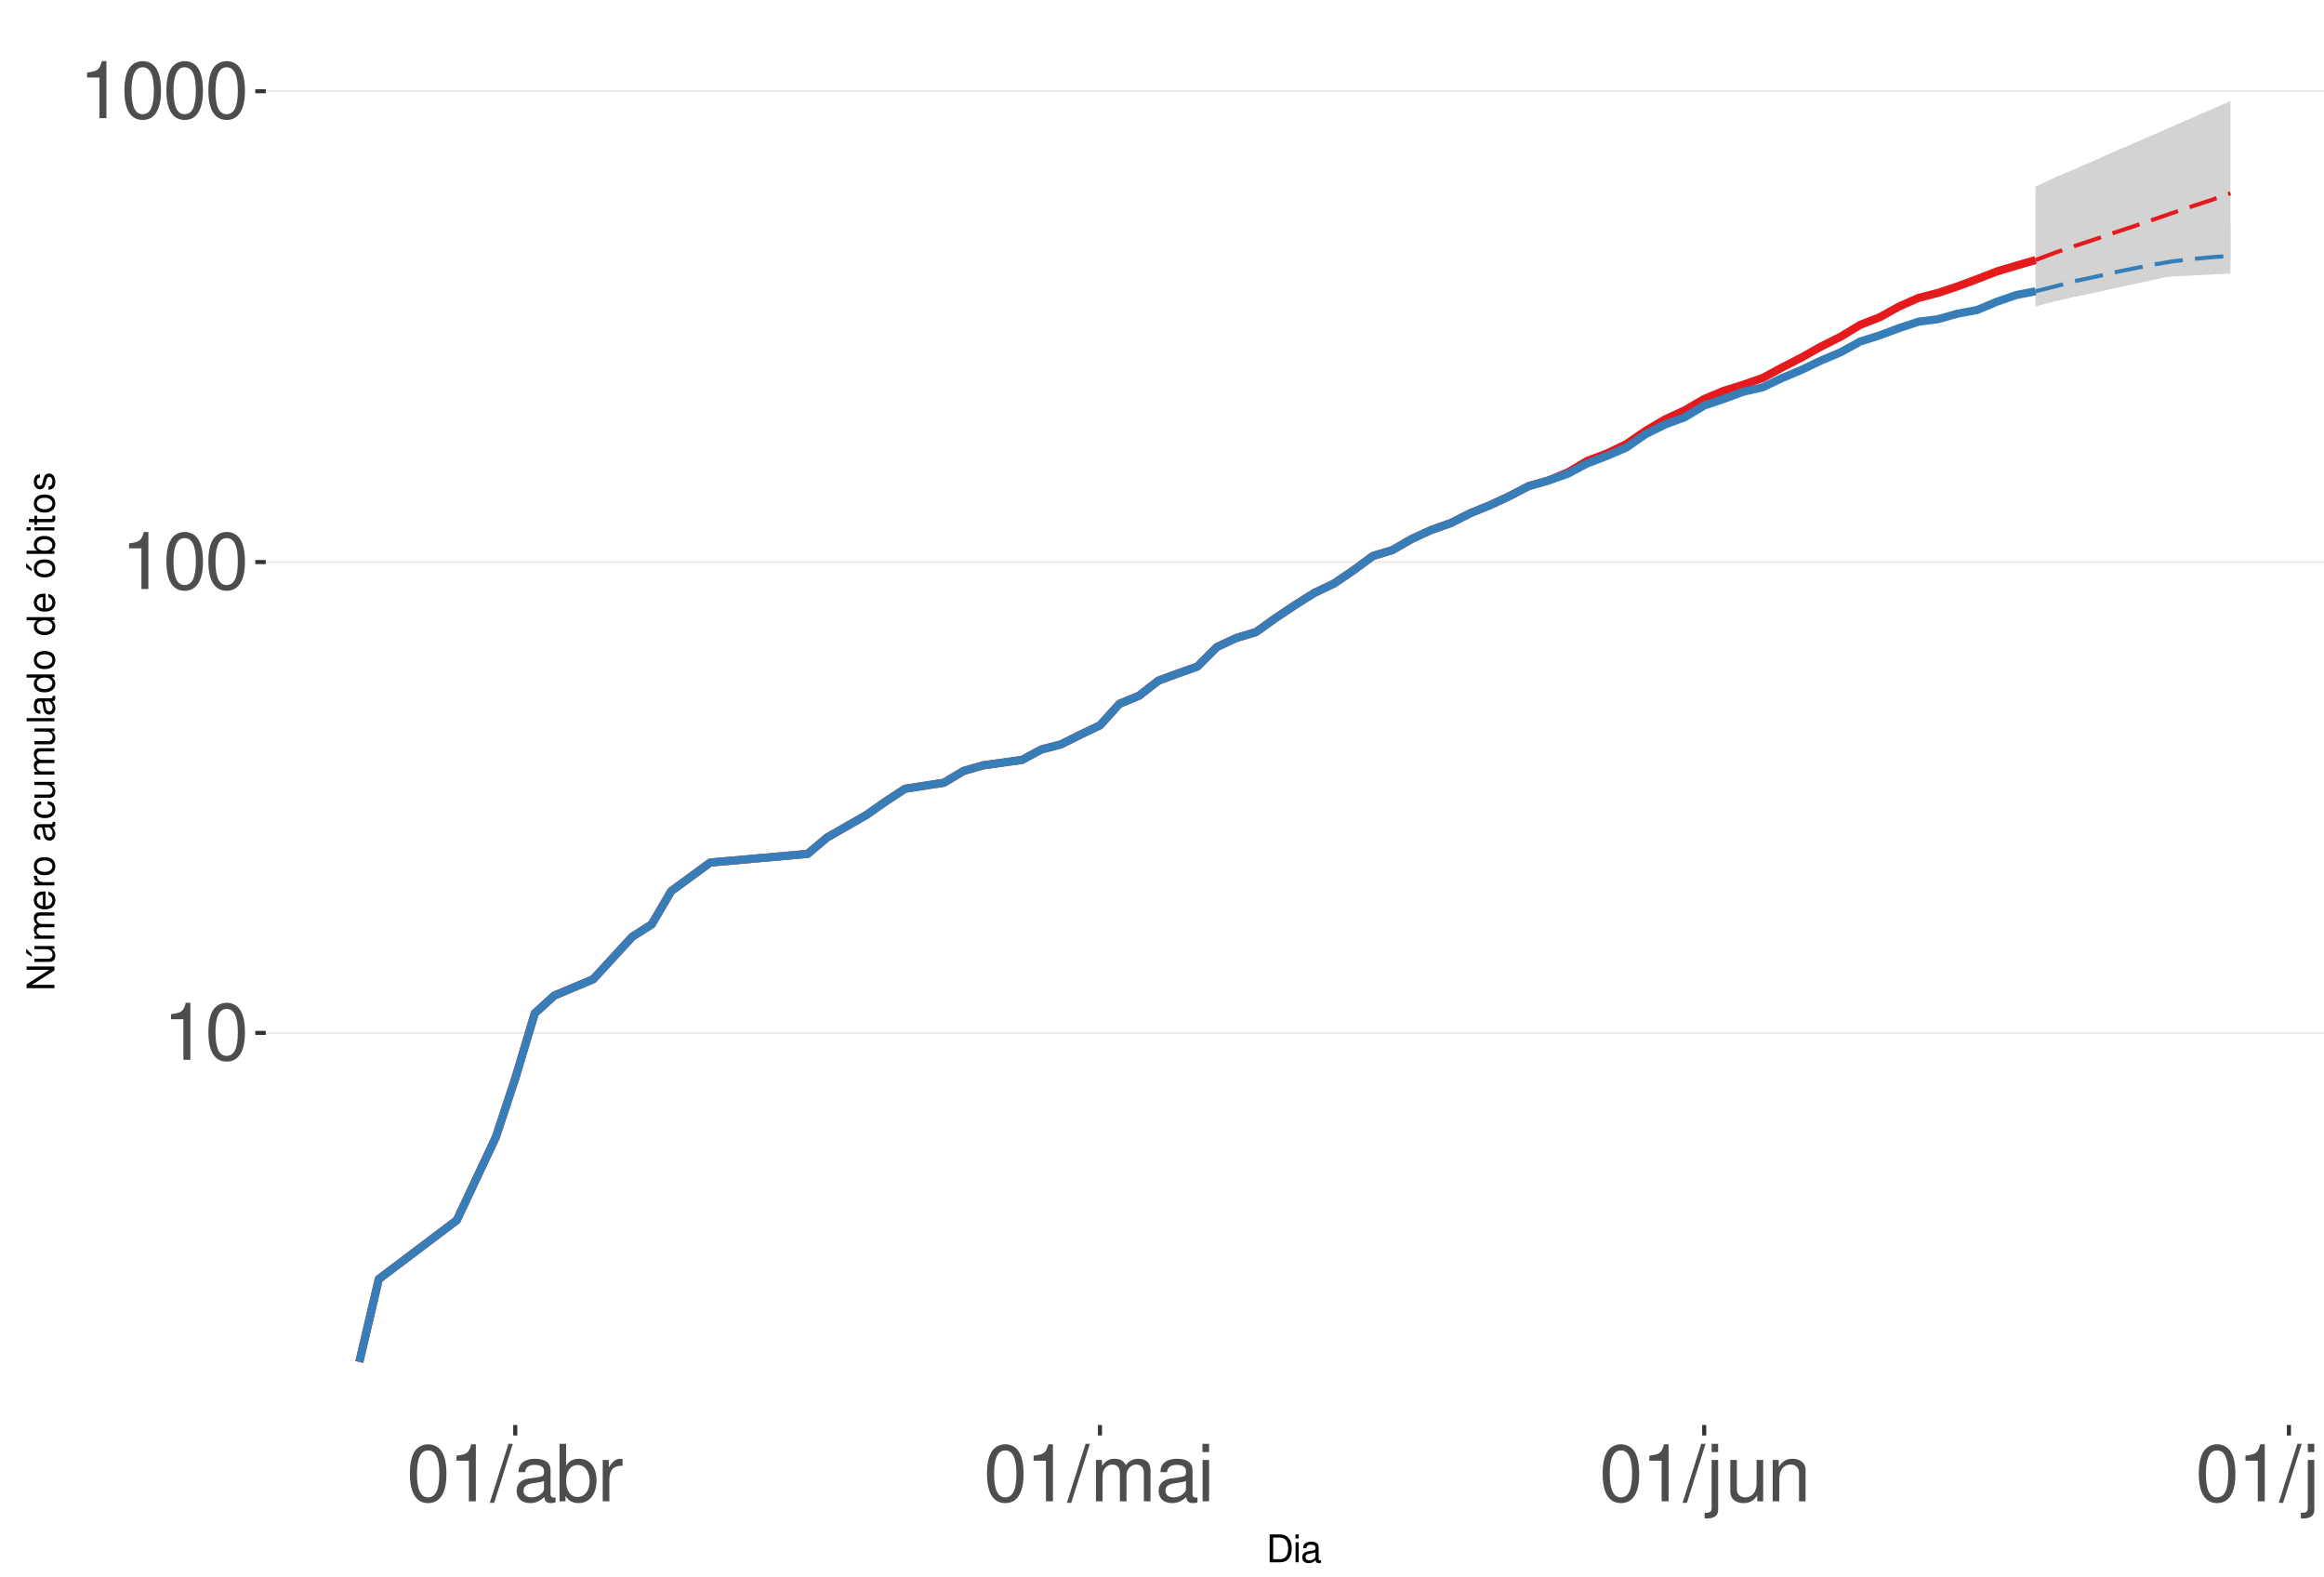
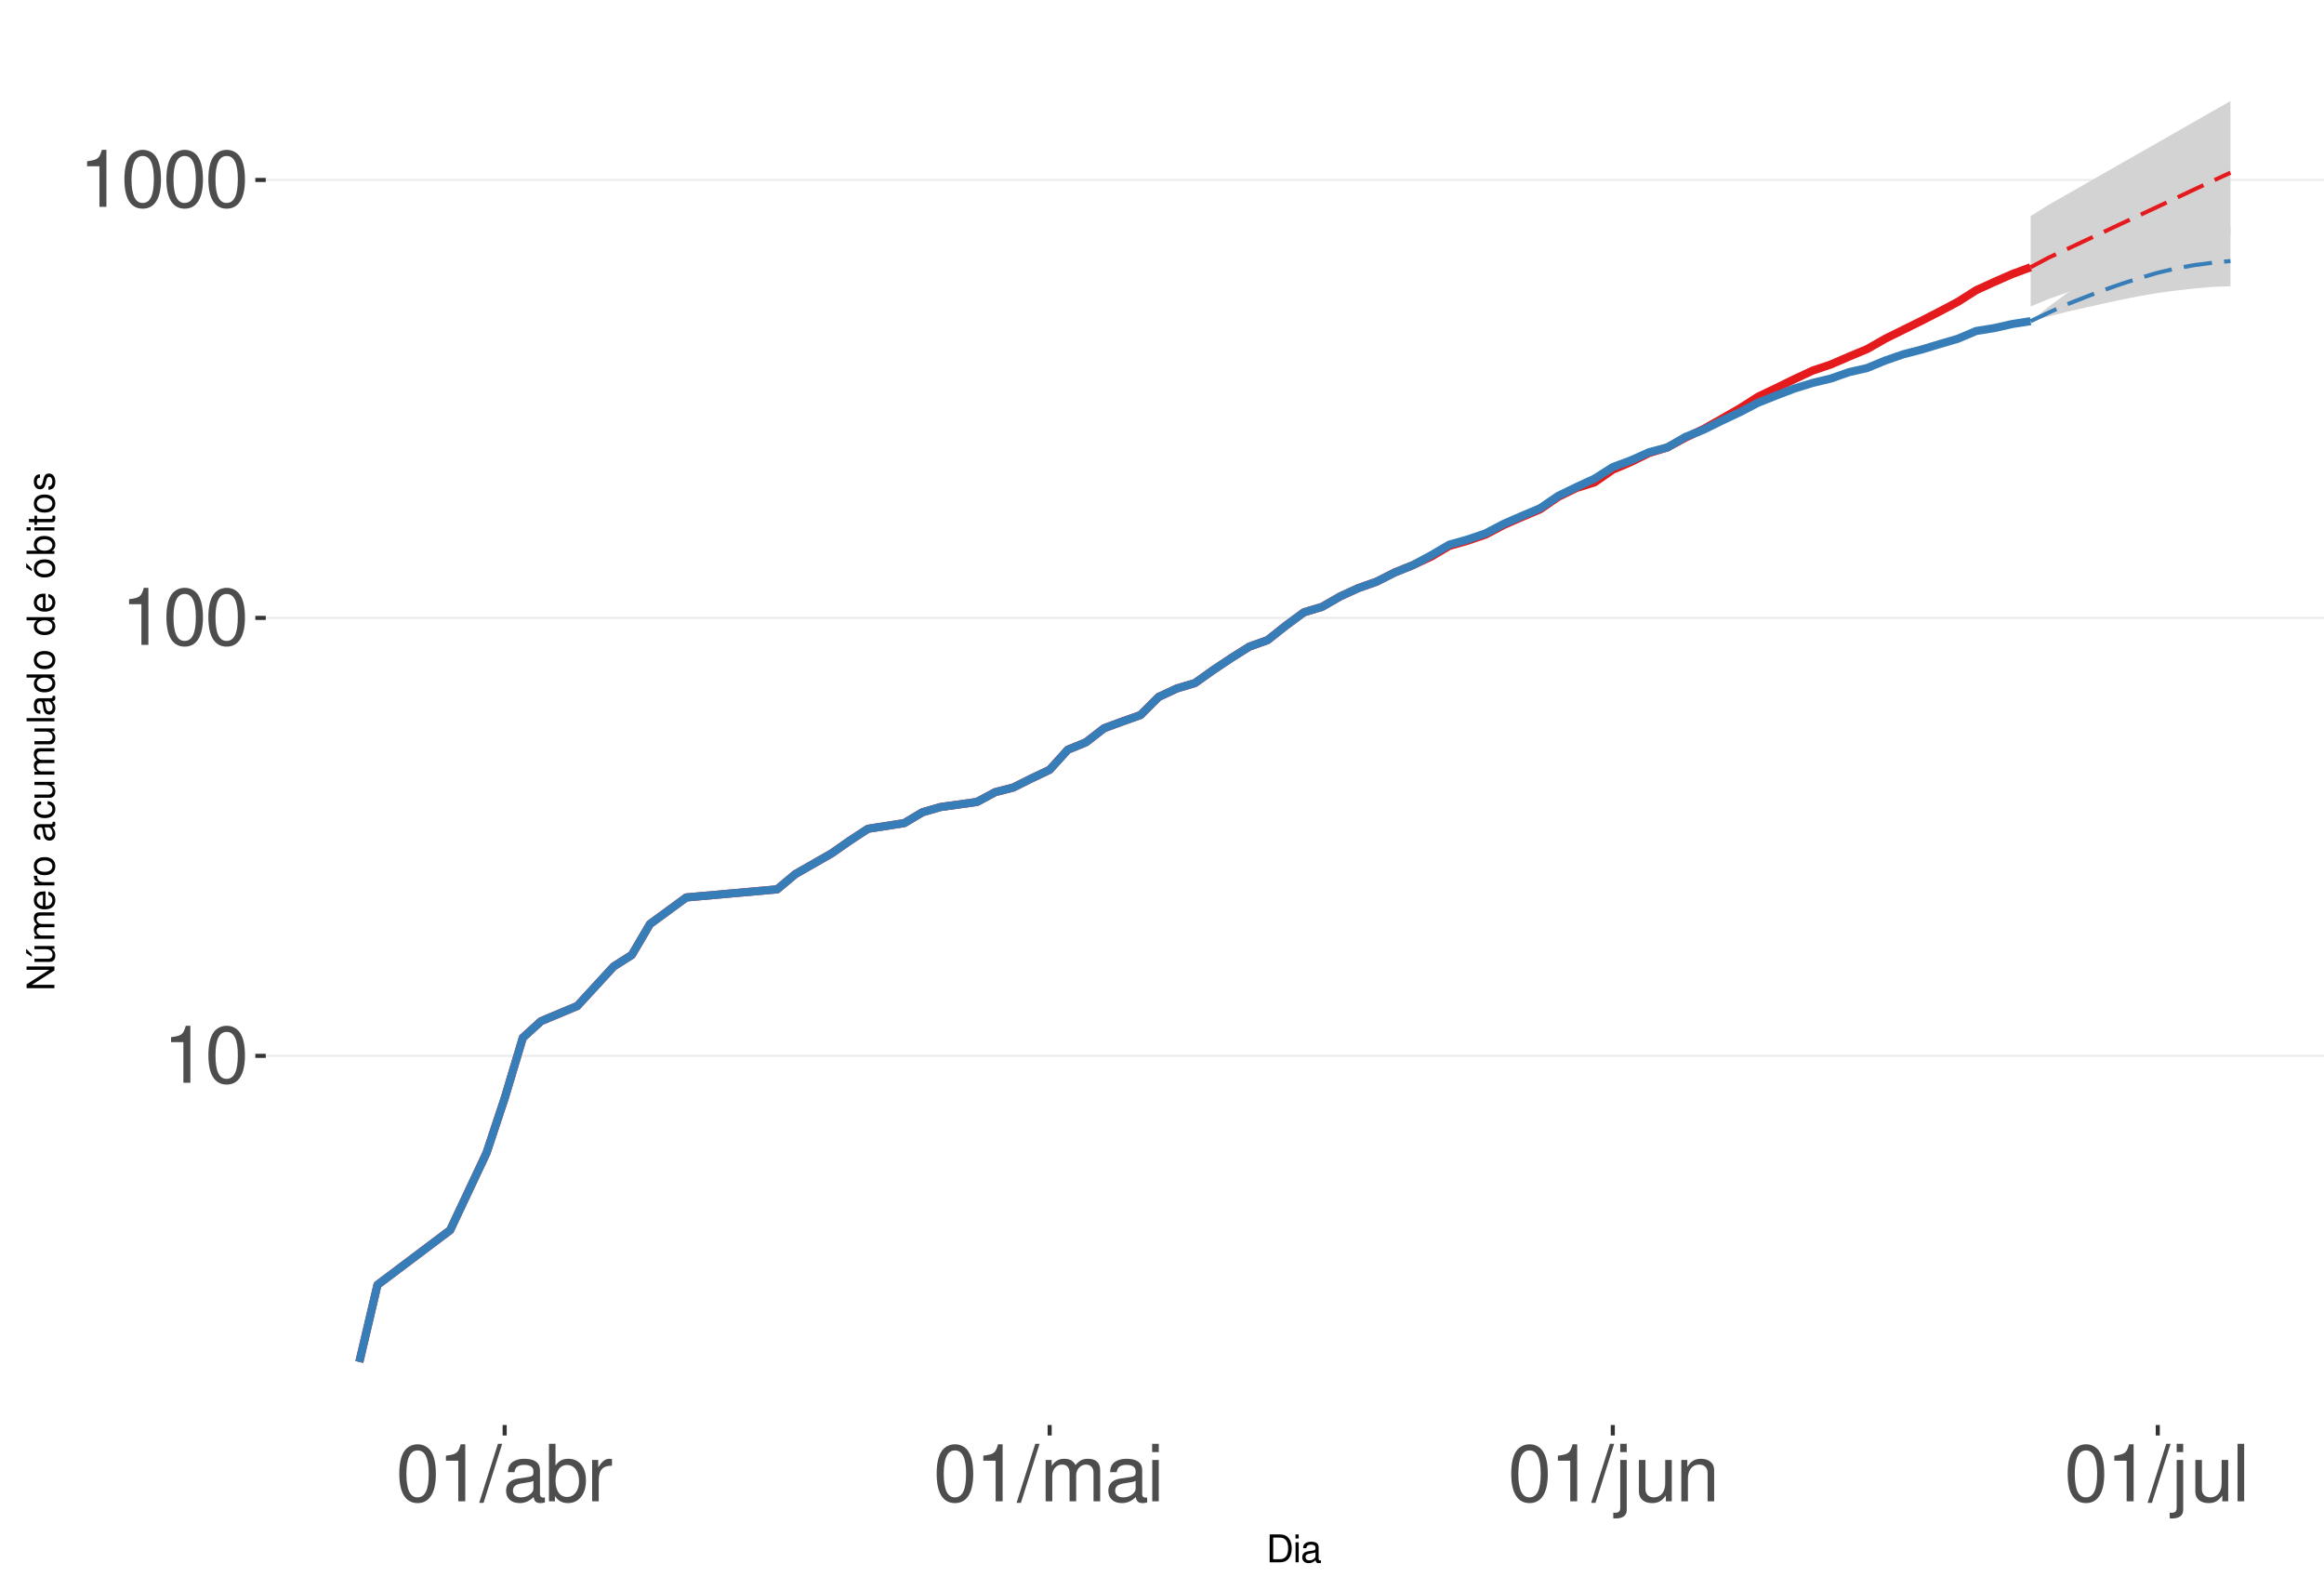
<svg xmlns="http://www.w3.org/2000/svg" xmlns:xlink="http://www.w3.org/1999/xlink" width="609pt" height="413pt" viewBox="0 0 609 413" version="1.1">
  <defs>
    <g>
      <symbol overflow="visible" id="glyph0-0">
        <path style="stroke:none;" d="" />
      </symbol>
      <symbol overflow="visible" id="glyph0-1">
        <path style="stroke:none;" d="M 5.344 -10.641 L 5.344 0 L 7.172 0 L 7.172 -14.938 L 5.969 -14.938 C 5.328 -12.641 4.922 -12.328 2.109 -11.953 L 2.109 -10.641 Z M 5.344 -10.641 " />
      </symbol>
      <symbol overflow="visible" id="glyph0-2">
        <path style="stroke:none;" d="M 5.688 -14.938 C 4.312 -14.938 3.078 -14.312 2.312 -13.297 C 1.359 -11.984 0.891 -10 0.891 -7.234 C 0.891 -2.188 2.547 0.469 5.688 0.469 C 8.781 0.469 10.469 -2.188 10.469 -7.109 C 10.469 -10 10.016 -11.938 9.047 -13.297 C 8.281 -14.328 7.062 -14.938 5.688 -14.938 Z M 5.688 -13.328 C 7.641 -13.328 8.609 -11.312 8.609 -7.266 C 8.609 -3.016 7.656 -1.031 5.641 -1.031 C 3.719 -1.031 2.75 -3.094 2.75 -7.203 C 2.75 -11.312 3.719 -13.328 5.688 -13.328 Z M 5.688 -13.328 " />
      </symbol>
      <symbol overflow="visible" id="glyph0-3">
        <path style="stroke:none;" d="M 4.734 -15.062 L -0.172 0.406 L 0.969 0.406 L 5.859 -15.062 Z M 4.734 -15.062 " />
      </symbol>
      <symbol overflow="visible" id="glyph0-4">
        <path style="stroke:none;" d="M 11.047 -1.016 C 10.859 -0.969 10.781 -0.969 10.672 -0.969 C 10.078 -0.969 9.75 -1.281 9.75 -1.812 L 9.75 -8.188 C 9.75 -10.094 8.344 -11.141 5.688 -11.141 C 4.094 -11.141 2.828 -10.672 2.094 -9.875 C 1.594 -9.312 1.391 -8.703 1.344 -7.625 L 3.078 -7.625 C 3.219 -8.938 4 -9.547 5.625 -9.547 C 7.188 -9.547 8.031 -8.969 8.031 -7.938 L 8.031 -7.484 C 8.016 -6.734 7.641 -6.469 6.234 -6.281 C 3.797 -5.969 3.422 -5.891 2.766 -5.625 C 1.516 -5.078 0.875 -4.125 0.875 -2.734 C 0.875 -0.766 2.234 0.469 4.422 0.469 C 5.781 0.469 6.875 0 8.094 -1.109 C 8.219 0 8.766 0.469 9.875 0.469 C 10.25 0.469 10.469 0.438 11.047 0.297 Z M 8.031 -3.406 C 8.031 -2.828 7.875 -2.484 7.359 -2 C 6.656 -1.359 5.797 -1.031 4.797 -1.031 C 3.453 -1.031 2.672 -1.672 2.672 -2.766 C 2.672 -3.906 3.406 -4.484 5.266 -4.75 C 7.109 -5 7.453 -5.078 8.031 -5.344 Z M 8.031 -3.406 " />
      </symbol>
      <symbol overflow="visible" id="glyph0-5">
        <path style="stroke:none;" d="M 1.109 -15.062 L 1.109 0 L 2.672 0 L 2.672 -1.391 C 3.484 -0.125 4.578 0.469 6.094 0.469 C 8.938 0.469 10.797 -1.859 10.797 -5.453 C 10.797 -8.969 9.047 -11.141 6.172 -11.141 C 4.688 -11.141 3.641 -10.578 2.828 -9.359 L 2.828 -15.062 Z M 5.844 -9.516 C 7.766 -9.516 9 -7.844 9 -5.266 C 9 -2.812 7.719 -1.141 5.844 -1.141 C 4 -1.141 2.828 -2.781 2.828 -5.328 C 2.828 -7.875 4 -9.516 5.844 -9.516 Z M 5.844 -9.516 " />
      </symbol>
      <symbol overflow="visible" id="glyph0-6">
        <path style="stroke:none;" d="M 1.422 -10.828 L 1.422 0 L 3.156 0 L 3.156 -5.625 C 3.188 -8.219 4.25 -9.375 6.625 -9.312 L 6.625 -11.078 C 6.344 -11.109 6.172 -11.141 5.969 -11.141 C 4.859 -11.141 4 -10.469 3.016 -8.859 L 3.016 -10.828 Z M 1.422 -10.828 " />
      </symbol>
      <symbol overflow="visible" id="glyph0-7">
        <path style="stroke:none;" d="M 1.453 -10.828 L 1.453 0 L 3.188 0 L 3.188 -6.797 C 3.188 -8.359 4.312 -9.625 5.719 -9.625 C 7 -9.625 7.719 -8.844 7.719 -7.453 L 7.719 0 L 9.453 0 L 9.453 -6.797 C 9.453 -8.359 10.594 -9.625 12 -9.625 C 13.266 -9.625 14 -8.812 14 -7.453 L 14 0 L 15.734 0 L 15.734 -8.125 C 15.734 -10.062 14.625 -11.141 12.594 -11.141 C 11.156 -11.141 10.281 -10.703 9.281 -9.484 C 8.641 -10.641 7.766 -11.141 6.359 -11.141 C 4.922 -11.141 3.953 -10.594 3.031 -9.297 L 3.031 -10.828 Z M 1.453 -10.828 " />
      </symbol>
      <symbol overflow="visible" id="glyph0-8">
        <path style="stroke:none;" d="M 3.094 -10.828 L 1.391 -10.828 L 1.391 0 L 3.094 0 Z M 3.094 -15.062 L 1.359 -15.062 L 1.359 -12.891 L 3.094 -12.891 Z M 3.094 -15.062 " />
      </symbol>
      <symbol overflow="visible" id="glyph0-9">
        <path style="stroke:none;" d="M 1.453 -10.828 L 1.453 1.562 C 1.453 2.641 1.109 3 0.047 3 C -0.078 3 -0.141 3 -0.375 2.969 L -0.375 4.438 C -0.172 4.484 -0.062 4.5 0.203 4.5 C 2.141 4.5 3.156 3.734 3.156 2.25 L 3.156 -10.828 Z M 3.156 -15.062 L 1.453 -15.062 L 1.453 -12.891 L 3.156 -12.891 Z M 3.156 -15.062 " />
      </symbol>
      <symbol overflow="visible" id="glyph0-10">
        <path style="stroke:none;" d="M 9.953 0 L 9.953 -10.828 L 8.234 -10.828 L 8.234 -4.688 C 8.234 -2.484 7.078 -1.031 5.281 -1.031 C 3.922 -1.031 3.062 -1.859 3.062 -3.156 L 3.062 -10.828 L 1.344 -10.828 L 1.344 -2.484 C 1.344 -0.688 2.688 0.469 4.797 0.469 C 6.375 0.469 7.391 -0.078 8.406 -1.516 L 8.406 0 Z M 9.953 0 " />
      </symbol>
      <symbol overflow="visible" id="glyph0-11">
        <path style="stroke:none;" d="M 1.453 -10.828 L 1.453 0 L 3.188 0 L 3.188 -5.969 C 3.188 -8.188 4.344 -9.625 6.109 -9.625 C 7.484 -9.625 8.344 -8.797 8.344 -7.5 L 8.344 0 L 10.062 0 L 10.062 -8.188 C 10.062 -9.984 8.719 -11.141 6.625 -11.141 C 5.016 -11.141 3.984 -10.516 3.031 -9 L 3.031 -10.828 Z M 1.453 -10.828 " />
      </symbol>
      <symbol overflow="visible" id="glyph0-12">
        <path style="stroke:none;" d="M 3.141 -15.062 L 1.406 -15.062 L 1.406 0 L 3.141 0 Z M 3.141 -15.062 " />
      </symbol>
      <symbol overflow="visible" id="glyph1-0">
        <path style="stroke:none;" d="" />
      </symbol>
      <symbol overflow="visible" id="glyph1-1">
        <path style="stroke:none;" d="M 0.891 0 L 3.703 0 C 5.547 0 6.672 -1.375 6.672 -3.656 C 6.672 -5.906 5.547 -7.297 3.703 -7.297 L 0.891 -7.297 Z M 1.812 -0.812 L 1.812 -6.469 L 3.547 -6.469 C 4.984 -6.469 5.734 -5.5 5.734 -3.641 C 5.734 -1.797 4.984 -0.812 3.547 -0.812 Z M 1.812 -0.812 " />
      </symbol>
      <symbol overflow="visible" id="glyph1-2">
        <path style="stroke:none;" d="M 1.5 -5.234 L 0.672 -5.234 L 0.672 0 L 1.5 0 Z M 1.5 -7.297 L 0.656 -7.297 L 0.656 -6.234 L 1.5 -6.234 Z M 1.5 -7.297 " />
      </symbol>
      <symbol overflow="visible" id="glyph1-3">
        <path style="stroke:none;" d="M 5.344 -0.484 C 5.266 -0.469 5.219 -0.469 5.172 -0.469 C 4.875 -0.469 4.719 -0.625 4.719 -0.875 L 4.719 -3.953 C 4.719 -4.891 4.047 -5.391 2.75 -5.391 C 1.984 -5.391 1.375 -5.172 1.016 -4.781 C 0.766 -4.516 0.672 -4.203 0.656 -3.688 L 1.484 -3.688 C 1.562 -4.328 1.938 -4.625 2.719 -4.625 C 3.484 -4.625 3.891 -4.344 3.891 -3.844 L 3.891 -3.625 C 3.875 -3.266 3.703 -3.125 3.016 -3.047 C 1.844 -2.891 1.656 -2.844 1.344 -2.719 C 0.734 -2.453 0.422 -2 0.422 -1.312 C 0.422 -0.375 1.078 0.234 2.141 0.234 C 2.797 0.234 3.328 0 3.922 -0.547 C 3.984 0 4.234 0.234 4.781 0.234 C 4.953 0.234 5.062 0.203 5.344 0.141 Z M 3.891 -1.656 C 3.891 -1.375 3.812 -1.203 3.562 -0.969 C 3.219 -0.656 2.812 -0.5 2.312 -0.5 C 1.672 -0.5 1.297 -0.812 1.297 -1.344 C 1.297 -1.891 1.656 -2.172 2.547 -2.297 C 3.438 -2.422 3.609 -2.453 3.891 -2.594 Z M 3.891 -1.656 " />
      </symbol>
      <symbol overflow="visible" id="glyph2-0">
        <path style="stroke:none;" d="" />
      </symbol>
      <symbol overflow="visible" id="glyph2-1">
        <path style="stroke:none;" d="M -7.297 -6.453 L -7.297 -5.578 L -1.328 -5.578 L -7.297 -1.766 L -7.297 -0.766 L 0 -0.766 L 0 -1.641 L -5.906 -1.641 L 0 -5.406 L 0 -6.453 Z M -7.297 -6.453 " />
      </symbol>
      <symbol overflow="visible" id="glyph2-2">
        <path style="stroke:none;" d="M 0 -4.812 L -5.234 -4.812 L -5.234 -3.984 L -2.266 -3.984 C -1.203 -3.984 -0.5 -3.438 -0.5 -2.562 C -0.5 -1.906 -0.906 -1.484 -1.531 -1.484 L -5.234 -1.484 L -5.234 -0.656 L -1.203 -0.656 C -0.328 -0.656 0.234 -1.297 0.234 -2.312 C 0.234 -3.094 -0.047 -3.578 -0.734 -4.062 L 0 -4.062 Z M -7.406 -2.953 L -5.922 -2 L -5.922 -2.594 L -7.406 -4.094 Z M -7.406 -2.953 " />
      </symbol>
      <symbol overflow="visible" id="glyph2-3">
        <path style="stroke:none;" d="M -5.234 -0.703 L 0 -0.703 L 0 -1.547 L -3.297 -1.547 C -4.047 -1.547 -4.656 -2.094 -4.656 -2.766 C -4.656 -3.391 -4.281 -3.734 -3.609 -3.734 L 0 -3.734 L 0 -4.578 L -3.297 -4.578 C -4.047 -4.578 -4.656 -5.125 -4.656 -5.812 C -4.656 -6.422 -4.266 -6.781 -3.609 -6.781 L 0 -6.781 L 0 -7.625 L -3.938 -7.625 C -4.875 -7.625 -5.391 -7.078 -5.391 -6.094 C -5.391 -5.406 -5.188 -4.984 -4.594 -4.484 C -5.156 -4.188 -5.391 -3.766 -5.391 -3.078 C -5.391 -2.375 -5.125 -1.906 -4.5 -1.469 L -5.234 -1.469 Z M -5.234 -0.703 " />
      </symbol>
      <symbol overflow="visible" id="glyph2-4">
        <path style="stroke:none;" d="M -2.344 -5.125 C -3.141 -5.125 -3.625 -5.062 -4.016 -4.922 C -4.875 -4.578 -5.391 -3.781 -5.391 -2.797 C -5.391 -1.344 -4.281 -0.406 -2.547 -0.406 C -0.812 -0.406 0.234 -1.297 0.234 -2.781 C 0.234 -3.984 -0.453 -4.812 -1.594 -5.016 L -1.594 -4.188 C -0.906 -3.953 -0.547 -3.484 -0.547 -2.812 C -0.547 -2.281 -0.781 -1.828 -1.219 -1.547 C -1.516 -1.344 -1.812 -1.281 -2.344 -1.266 Z M -3.016 -1.297 C -3.984 -1.359 -4.625 -1.953 -4.625 -2.797 C -4.625 -3.641 -3.953 -4.234 -3.016 -4.234 Z M -3.016 -1.297 " />
      </symbol>
      <symbol overflow="visible" id="glyph2-5">
        <path style="stroke:none;" d="M -5.234 -0.688 L 0 -0.688 L 0 -1.531 L -2.719 -1.531 C -3.984 -1.547 -4.547 -2.062 -4.516 -3.203 L -5.359 -3.203 C -5.375 -3.062 -5.391 -2.984 -5.391 -2.891 C -5.391 -2.344 -5.062 -1.938 -4.297 -1.453 L -5.234 -1.453 Z M -5.234 -0.688 " />
      </symbol>
      <symbol overflow="visible" id="glyph2-6">
        <path style="stroke:none;" d="M -5.391 -2.719 C -5.391 -1.234 -4.344 -0.359 -2.578 -0.359 C -0.812 -0.359 0.234 -1.234 0.234 -2.734 C 0.234 -4.203 -0.812 -5.094 -2.547 -5.094 C -4.359 -5.094 -5.391 -4.234 -5.391 -2.719 Z M -4.625 -2.734 C -4.625 -3.672 -3.844 -4.234 -2.547 -4.234 C -1.312 -4.234 -0.547 -3.656 -0.547 -2.734 C -0.547 -1.797 -1.312 -1.234 -2.578 -1.234 C -3.844 -1.234 -4.625 -1.797 -4.625 -2.734 Z M -4.625 -2.734 " />
      </symbol>
      <symbol overflow="visible" id="glyph2-7">
        <path style="stroke:none;" d="" />
      </symbol>
      <symbol overflow="visible" id="glyph2-8">
        <path style="stroke:none;" d="M -0.484 -5.344 C -0.469 -5.266 -0.469 -5.219 -0.469 -5.172 C -0.469 -4.875 -0.625 -4.719 -0.875 -4.719 L -3.953 -4.719 C -4.891 -4.719 -5.391 -4.047 -5.391 -2.75 C -5.391 -1.984 -5.172 -1.375 -4.781 -1.016 C -4.516 -0.766 -4.203 -0.672 -3.688 -0.656 L -3.688 -1.484 C -4.328 -1.562 -4.625 -1.938 -4.625 -2.719 C -4.625 -3.484 -4.344 -3.891 -3.844 -3.891 L -3.625 -3.891 C -3.266 -3.875 -3.125 -3.703 -3.047 -3.016 C -2.891 -1.844 -2.844 -1.656 -2.719 -1.344 C -2.453 -0.734 -2 -0.422 -1.312 -0.422 C -0.375 -0.422 0.234 -1.078 0.234 -2.141 C 0.234 -2.797 0 -3.328 -0.547 -3.922 C 0 -3.984 0.234 -4.234 0.234 -4.781 C 0.234 -4.953 0.203 -5.062 0.141 -5.344 Z M -1.656 -3.891 C -1.375 -3.891 -1.203 -3.812 -0.969 -3.562 C -0.656 -3.219 -0.5 -2.812 -0.5 -2.312 C -0.5 -1.672 -0.812 -1.297 -1.344 -1.297 C -1.891 -1.297 -2.172 -1.656 -2.297 -2.547 C -2.422 -3.438 -2.453 -3.609 -2.594 -3.891 Z M -1.656 -3.891 " />
      </symbol>
      <symbol overflow="visible" id="glyph2-9">
        <path style="stroke:none;" d="M -3.484 -4.703 C -3.984 -4.672 -4.312 -4.562 -4.609 -4.359 C -5.094 -4 -5.391 -3.375 -5.391 -2.641 C -5.391 -1.219 -4.266 -0.312 -2.531 -0.312 C -0.844 -0.312 0.234 -1.203 0.234 -2.625 C 0.234 -3.875 -0.516 -4.672 -1.797 -4.766 L -1.797 -3.938 C -0.953 -3.797 -0.547 -3.359 -0.547 -2.656 C -0.547 -1.734 -1.297 -1.188 -2.531 -1.188 C -3.844 -1.188 -4.625 -1.719 -4.625 -2.625 C -4.625 -3.328 -4.203 -3.766 -3.484 -3.875 Z M -3.484 -4.703 " />
      </symbol>
      <symbol overflow="visible" id="glyph2-10">
        <path style="stroke:none;" d="M 0 -4.812 L -5.234 -4.812 L -5.234 -3.984 L -2.266 -3.984 C -1.203 -3.984 -0.5 -3.438 -0.5 -2.562 C -0.5 -1.906 -0.906 -1.484 -1.531 -1.484 L -5.234 -1.484 L -5.234 -0.656 L -1.203 -0.656 C -0.328 -0.656 0.234 -1.297 0.234 -2.312 C 0.234 -3.094 -0.047 -3.578 -0.734 -4.062 L 0 -4.062 Z M 0 -4.812 " />
      </symbol>
      <symbol overflow="visible" id="glyph2-11">
        <path style="stroke:none;" d="M -7.297 -1.516 L -7.297 -0.688 L 0 -0.688 L 0 -1.516 Z M -7.297 -1.516 " />
      </symbol>
      <symbol overflow="visible" id="glyph2-12">
        <path style="stroke:none;" d="M -7.297 -4.953 L -7.297 -4.125 L -4.578 -4.125 C -5.109 -3.766 -5.391 -3.203 -5.391 -2.516 C -5.391 -1.156 -4.297 -0.266 -2.625 -0.266 C -0.859 -0.266 0.234 -1.125 0.234 -2.547 C 0.234 -3.266 -0.047 -3.766 -0.688 -4.203 L 0 -4.203 L 0 -4.953 Z M -4.609 -2.656 C -4.609 -3.547 -3.812 -4.125 -2.562 -4.125 C -1.344 -4.125 -0.547 -3.547 -0.547 -2.656 C -0.547 -1.734 -1.359 -1.125 -2.578 -1.125 C -3.797 -1.125 -4.609 -1.734 -4.609 -2.656 Z M -4.609 -2.656 " />
      </symbol>
      <symbol overflow="visible" id="glyph2-13">
        <path style="stroke:none;" d="M -5.391 -2.719 C -5.391 -1.234 -4.344 -0.359 -2.578 -0.359 C -0.812 -0.359 0.234 -1.234 0.234 -2.734 C 0.234 -4.203 -0.812 -5.094 -2.547 -5.094 C -4.359 -5.094 -5.391 -4.234 -5.391 -2.719 Z M -4.625 -2.734 C -4.625 -3.672 -3.844 -4.234 -2.547 -4.234 C -1.312 -4.234 -0.547 -3.656 -0.547 -2.734 C -0.547 -1.797 -1.312 -1.234 -2.578 -1.234 C -3.844 -1.234 -4.625 -1.797 -4.625 -2.734 Z M -7.406 -2.984 L -5.922 -2.016 L -5.922 -2.625 L -7.406 -4.109 Z M -7.406 -2.984 " />
      </symbol>
      <symbol overflow="visible" id="glyph2-14">
        <path style="stroke:none;" d="M -7.297 -0.547 L 0 -0.547 L 0 -1.297 L -0.672 -1.297 C -0.062 -1.688 0.234 -2.219 0.234 -2.953 C 0.234 -4.328 -0.906 -5.234 -2.641 -5.234 C -4.344 -5.234 -5.391 -4.375 -5.391 -2.984 C -5.391 -2.266 -5.125 -1.766 -4.531 -1.375 L -7.297 -1.375 Z M -4.609 -2.828 C -4.609 -3.766 -3.797 -4.359 -2.547 -4.359 C -1.359 -4.359 -0.547 -3.734 -0.547 -2.828 C -0.547 -1.938 -1.344 -1.375 -2.578 -1.375 C -3.812 -1.375 -4.609 -1.938 -4.609 -2.828 Z M -4.609 -2.828 " />
      </symbol>
      <symbol overflow="visible" id="glyph2-15">
        <path style="stroke:none;" d="M -5.234 -1.5 L -5.234 -0.672 L 0 -0.672 L 0 -1.5 Z M -7.297 -1.5 L -7.297 -0.656 L -6.234 -0.656 L -6.234 -1.5 Z M -7.297 -1.5 " />
      </symbol>
      <symbol overflow="visible" id="glyph2-16">
        <path style="stroke:none;" d="M -5.234 -2.547 L -5.234 -1.688 L -6.688 -1.688 L -6.688 -0.844 L -5.234 -0.844 L -5.234 -0.141 L -4.562 -0.141 L -4.562 -0.844 L -0.594 -0.844 C -0.062 -0.844 0.234 -1.203 0.234 -1.859 C 0.234 -2.078 0.203 -2.266 0.156 -2.547 L -0.547 -2.547 C -0.516 -2.422 -0.5 -2.312 -0.5 -2.141 C -0.5 -1.781 -0.594 -1.688 -0.969 -1.688 L -4.562 -1.688 L -4.562 -2.547 Z M -5.234 -2.547 " />
      </symbol>
      <symbol overflow="visible" id="glyph2-17">
        <path style="stroke:none;" d="M -3.781 -4.375 C -4.812 -4.375 -5.391 -3.688 -5.391 -2.484 C -5.391 -1.266 -4.766 -0.469 -3.797 -0.469 C -2.969 -0.469 -2.578 -0.891 -2.281 -2.125 L -2.094 -2.906 C -1.953 -3.484 -1.734 -3.719 -1.375 -3.719 C -0.875 -3.719 -0.547 -3.234 -0.547 -2.5 C -0.547 -2.047 -0.672 -1.672 -0.891 -1.453 C -1.047 -1.328 -1.188 -1.266 -1.562 -1.219 L -1.562 -0.344 C -0.344 -0.375 0.234 -1.062 0.234 -2.438 C 0.234 -3.75 -0.422 -4.594 -1.438 -4.594 C -2.203 -4.594 -2.641 -4.156 -2.891 -3.109 L -3.078 -2.312 C -3.234 -1.625 -3.453 -1.344 -3.828 -1.344 C -4.312 -1.344 -4.625 -1.766 -4.625 -2.453 C -4.625 -3.125 -4.328 -3.484 -3.781 -3.5 Z M -3.781 -4.375 " />
      </symbol>
    </g>
    <clipPath id="clip1">
      <path d="M 69.645 9.961 L 609 9.961 L 609 373.328 L 69.645 373.328 Z M 69.645 9.961 " />
    </clipPath>
    <clipPath id="clip2">
-       <path d="M 69.645 270 L 609 270 L 609 271 L 69.645 271 Z M 69.645 270 " />
+       <path d="M 69.645 276 L 609 276 L 609 277 L 69.645 277 Z M 69.645 276 " />
    </clipPath>
    <clipPath id="clip3">
-       <path d="M 69.645 146 L 609 146 L 609 148 L 69.645 148 Z M 69.645 146 " />
+       <path d="M 69.645 161 L 609 161 L 609 163 L 69.645 163 Z M 69.645 161 " />
    </clipPath>
    <clipPath id="clip4">
-       <path d="M 69.645 23 L 609 23 L 609 25 L 69.645 25 Z M 69.645 23 " />
+       <path d="M 69.645 46 L 609 46 L 609 48 L 69.645 48 Z M 69.645 46 " />
    </clipPath>
  </defs>
  <g id="surface333">
    <rect x="0" y="0" width="609" height="413" style="fill:rgb(100%,100%,100%);fill-opacity:1;stroke:none;" />
    <rect x="0" y="0" width="609" height="413" style="fill:rgb(100%,100%,100%);fill-opacity:1;stroke:none;" />
    <path style="fill:none;stroke-width:1.067;stroke-linecap:round;stroke-linejoin:round;stroke:rgb(100%,100%,100%);stroke-opacity:1;stroke-miterlimit:10;" d="M 0 413 L 609 413 L 609 0 L 0 0 Z M 0 413 " />
    <g clip-path="url(#clip1)" clip-rule="nonzero">
      <path style=" stroke:none;fill-rule:nonzero;fill:rgb(100%,100%,100%);fill-opacity:1;" d="M 69.645 373.328 L 609 373.328 L 609 9.961 L 69.645 9.961 Z M 69.645 373.328 " />
    </g>
    <g clip-path="url(#clip2)" clip-rule="nonzero">
-       <path style="fill:none;stroke-width:0.533;stroke-linecap:butt;stroke-linejoin:round;stroke:rgb(92.157%,92.157%,92.157%);stroke-opacity:1;stroke-miterlimit:10;" d="M 69.645 270.598 L 609 270.598 " />
+       <path style="fill:none;stroke-width:0.533;stroke-linecap:butt;stroke-linejoin:round;stroke:rgb(92.157%,92.157%,92.157%);stroke-opacity:1;stroke-miterlimit:10;" d="M 69.645 276.617 L 609 276.617 " />
    </g>
    <g clip-path="url(#clip3)" clip-rule="nonzero">
-       <path style="fill:none;stroke-width:0.533;stroke-linecap:butt;stroke-linejoin:round;stroke:rgb(92.157%,92.157%,92.157%);stroke-opacity:1;stroke-miterlimit:10;" d="M 69.645 147.25 L 609 147.25 " />
+       <path style="fill:none;stroke-width:0.533;stroke-linecap:butt;stroke-linejoin:round;stroke:rgb(92.157%,92.157%,92.157%);stroke-opacity:1;stroke-miterlimit:10;" d="M 69.645 161.883 L 609 161.883 " />
    </g>
    <g clip-path="url(#clip4)" clip-rule="nonzero">
-       <path style="fill:none;stroke-width:0.533;stroke-linecap:butt;stroke-linejoin:round;stroke:rgb(92.157%,92.157%,92.157%);stroke-opacity:1;stroke-miterlimit:10;" d="M 69.645 23.902 L 609 23.902 " />
-     </g>
-     <path style=" stroke:none;fill-rule:nonzero;fill:rgb(82.745%,82.745%,82.745%);fill-opacity:1;" d="M 533.41 48.906 L 538.516 46.484 L 543.625 44.324 L 548.73 42.098 L 553.84 39.812 L 558.945 37.625 L 564.055 35.387 L 569.16 33.176 L 574.27 30.93 L 579.375 28.719 L 584.484 26.48 L 584.484 68.863 L 579.375 69.992 L 574.27 71.141 L 569.16 72.188 L 564.055 73.391 L 558.945 74.48 L 553.84 75.594 L 548.73 76.73 L 543.625 77.742 L 538.516 78.93 L 533.41 80.293 Z M 533.41 48.906 " />
-     <path style=" stroke:none;fill-rule:nonzero;fill:rgb(82.745%,82.745%,82.745%);fill-opacity:1;" d="M 533.41 76.301 L 538.516 73.66 L 543.625 71.273 L 548.73 69.109 L 553.84 67.035 L 558.945 65.035 L 564.055 63.332 L 569.16 61.895 L 574.27 60.711 L 579.375 59.762 L 584.484 59.137 L 584.484 71.664 L 579.375 71.926 L 574.27 72.188 L 569.16 72.453 L 564.055 72.852 L 558.945 73.391 L 553.84 73.93 L 548.73 74.48 L 543.625 75.031 L 538.516 75.734 Z M 533.41 76.301 " />
-     <path style="fill:none;stroke-width:2.134;stroke-linecap:butt;stroke-linejoin:round;stroke:rgb(89.412%,10.196%,10.98%);stroke-opacity:1;stroke-miterlimit:10;" d="M 94.16 356.812 L 99.27 335.09 L 119.699 319.68 L 129.914 297.961 L 135.02 282.551 L 140.129 265.488 L 145.238 260.828 L 155.453 256.543 L 165.668 245.418 L 170.773 242.172 L 175.883 233.465 L 186.098 225.977 L 211.633 223.699 L 216.742 219.41 L 226.957 213.559 L 232.066 209.988 L 237.172 206.637 L 247.387 205.039 L 252.496 201.977 L 257.602 200.508 L 267.816 199.082 L 272.926 196.332 L 278.031 195.012 L 283.141 192.457 L 288.246 190.023 L 293.355 184.379 L 298.461 182.277 L 303.57 178.309 L 308.676 176.43 L 313.785 174.613 L 318.891 169.508 L 324 167.125 L 329.109 165.594 L 334.215 161.949 L 339.324 158.535 L 344.43 155.328 L 349.539 152.891 L 354.645 149.434 L 359.754 145.664 L 364.859 144.125 L 369.969 141.176 L 375.074 138.836 L 380.184 137.035 L 385.289 134.445 L 390.398 132.375 L 395.504 129.996 L 400.613 127.344 L 405.719 125.887 L 410.828 123.77 L 415.934 120.746 L 421.043 118.824 L 426.152 116.359 L 431.258 112.863 L 436.367 109.848 L 441.473 107.504 L 446.582 104.527 L 451.688 102.398 L 456.797 100.797 L 461.902 99.027 L 467.012 96.27 L 472.117 93.645 L 477.227 90.77 L 482.332 88.219 L 487.441 85.105 L 492.547 83.129 L 497.656 80.293 L 502.762 78.039 L 507.871 76.73 L 512.977 75.031 L 518.086 73.121 L 523.195 71.141 L 528.301 69.613 L 533.41 68.125 " />
-     <path style="fill:none;stroke-width:1.067;stroke-linecap:butt;stroke-linejoin:round;stroke:rgb(89.412%,10.196%,10.98%);stroke-opacity:1;stroke-dasharray:7.469,3.201;stroke-miterlimit:10;" d="M 533.41 68.125 L 538.516 66.203 L 543.625 64.461 L 548.73 62.773 L 553.84 61.031 L 558.945 59.344 L 564.055 57.609 L 569.16 55.828 L 574.27 54.105 L 579.375 52.438 L 584.484 50.645 " />
-     <path style="fill:none;stroke-width:2.134;stroke-linecap:butt;stroke-linejoin:round;stroke:rgb(21.569%,49.412%,72.157%);stroke-opacity:1;stroke-miterlimit:10;" d="M 94.16 356.812 L 99.27 335.09 L 119.699 319.68 L 129.914 297.961 L 135.02 282.551 L 140.129 265.488 L 145.238 260.828 L 155.453 256.543 L 165.668 245.418 L 170.773 242.172 L 175.883 233.465 L 186.098 225.977 L 211.633 223.699 L 216.742 219.41 L 226.957 213.559 L 232.066 209.988 L 237.172 206.637 L 247.387 205.039 L 252.496 201.977 L 257.602 200.508 L 267.816 199.082 L 272.926 196.332 L 278.031 195.012 L 283.141 192.457 L 288.246 190.023 L 293.355 184.379 L 298.461 182.277 L 303.57 178.309 L 308.676 176.43 L 313.785 174.613 L 318.891 169.508 L 324 167.125 L 329.109 165.594 L 334.215 161.949 L 339.324 158.535 L 344.43 155.328 L 349.539 152.891 L 354.645 149.434 L 359.754 145.664 L 364.859 144.125 L 369.969 141.176 L 375.074 138.836 L 380.184 137.035 L 385.289 134.445 L 390.398 132.375 L 395.504 129.996 L 400.613 127.344 L 405.719 125.887 L 410.828 124.117 L 415.934 121.406 L 421.043 119.457 L 426.152 117.27 L 431.258 113.719 L 436.367 111.199 L 441.473 109.32 L 446.582 106.242 L 451.688 104.527 L 456.797 102.629 L 461.902 101.477 L 467.012 99.027 L 472.117 96.895 L 477.227 94.438 L 482.332 92.285 L 487.441 89.48 L 492.547 87.863 L 497.656 85.953 L 502.762 84.273 L 507.871 83.617 L 512.977 82.168 L 518.086 81.223 L 523.195 79.078 L 528.301 77.309 L 533.41 76.301 " />
-     <path style="fill:none;stroke-width:1.067;stroke-linecap:butt;stroke-linejoin:round;stroke:rgb(21.569%,49.412%,72.157%);stroke-opacity:1;stroke-dasharray:7.469,3.201;stroke-miterlimit:10;" d="M 533.41 76.301 L 538.516 75.031 L 543.625 73.66 L 548.73 72.586 L 553.84 71.402 L 558.945 70.371 L 564.055 69.359 L 569.16 68.492 L 574.27 67.879 L 579.375 67.395 L 584.484 67.035 " />
-     <g style="fill:rgb(30.196%,30.196%,30.196%);fill-opacity:1;">
-       <use xlink:href="#glyph0-1" x="42.715" y="277.651" />
-       <use xlink:href="#glyph0-2" x="53.715" y="277.651" />
-     </g>
-     <g style="fill:rgb(30.196%,30.196%,30.196%);fill-opacity:1;">
-       <use xlink:href="#glyph0-1" x="31.715" y="154.304" />
-       <use xlink:href="#glyph0-2" x="42.715" y="154.304" />
-       <use xlink:href="#glyph0-2" x="53.715" y="154.304" />
-     </g>
-     <g style="fill:rgb(30.196%,30.196%,30.196%);fill-opacity:1;">
-       <use xlink:href="#glyph0-1" x="20.715" y="30.956" />
-       <use xlink:href="#glyph0-2" x="31.715" y="30.956" />
-       <use xlink:href="#glyph0-2" x="42.715" y="30.956" />
-       <use xlink:href="#glyph0-2" x="53.715" y="30.956" />
-     </g>
-     <path style="fill:none;stroke-width:1.067;stroke-linecap:butt;stroke-linejoin:round;stroke:rgb(20%,20%,20%);stroke-opacity:1;stroke-miterlimit:10;" d="M 66.906 270.598 L 69.645 270.598 " />
-     <path style="fill:none;stroke-width:1.067;stroke-linecap:butt;stroke-linejoin:round;stroke:rgb(20%,20%,20%);stroke-opacity:1;stroke-miterlimit:10;" d="M 66.906 147.25 L 69.645 147.25 " />
-     <path style="fill:none;stroke-width:1.067;stroke-linecap:butt;stroke-linejoin:round;stroke:rgb(20%,20%,20%);stroke-opacity:1;stroke-miterlimit:10;" d="M 66.906 23.902 L 69.645 23.902 " />
-     <path style="fill:none;stroke-width:1.067;stroke-linecap:butt;stroke-linejoin:round;stroke:rgb(20%,20%,20%);stroke-opacity:1;stroke-miterlimit:10;" d="M 135.02 376.07 L 135.02 373.328 " />
-     <path style="fill:none;stroke-width:1.067;stroke-linecap:butt;stroke-linejoin:round;stroke:rgb(20%,20%,20%);stroke-opacity:1;stroke-miterlimit:10;" d="M 288.246 376.07 L 288.246 373.328 " />
-     <path style="fill:none;stroke-width:1.067;stroke-linecap:butt;stroke-linejoin:round;stroke:rgb(20%,20%,20%);stroke-opacity:1;stroke-miterlimit:10;" d="M 446.582 376.07 L 446.582 373.328 " />
-     <path style="fill:none;stroke-width:1.067;stroke-linecap:butt;stroke-linejoin:round;stroke:rgb(20%,20%,20%);stroke-opacity:1;stroke-miterlimit:10;" d="M 599.805 376.07 L 599.805 373.328 " />
-     <g style="fill:rgb(30.196%,30.196%,30.196%);fill-opacity:1;">
-       <use xlink:href="#glyph0-2" x="106.52" y="393.315" />
-       <use xlink:href="#glyph0-1" x="117.52" y="393.315" />
-       <use xlink:href="#glyph0-3" x="128.52" y="393.315" />
-       <use xlink:href="#glyph0-4" x="134.52" y="393.315" />
-       <use xlink:href="#glyph0-5" x="145.52" y="393.315" />
-       <use xlink:href="#glyph0-6" x="156.52" y="393.315" />
-     </g>
-     <g style="fill:rgb(30.196%,30.196%,30.196%);fill-opacity:1;">
-       <use xlink:href="#glyph0-2" x="257.746" y="393.315" />
-       <use xlink:href="#glyph0-1" x="268.746" y="393.315" />
-       <use xlink:href="#glyph0-3" x="279.746" y="393.315" />
-       <use xlink:href="#glyph0-7" x="285.746" y="393.315" />
-       <use xlink:href="#glyph0-4" x="302.746" y="393.315" />
-       <use xlink:href="#glyph0-8" x="313.746" y="393.315" />
-     </g>
-     <g style="fill:rgb(30.196%,30.196%,30.196%);fill-opacity:1;">
-       <use xlink:href="#glyph0-2" x="419.082" y="393.315" />
-       <use xlink:href="#glyph0-1" x="430.082" y="393.315" />
-       <use xlink:href="#glyph0-3" x="441.082" y="393.315" />
-       <use xlink:href="#glyph0-9" x="447.082" y="393.315" />
-       <use xlink:href="#glyph0-10" x="452.082" y="393.315" />
-       <use xlink:href="#glyph0-11" x="463.082" y="393.315" />
-     </g>
-     <g style="fill:rgb(30.196%,30.196%,30.196%);fill-opacity:1;">
-       <use xlink:href="#glyph0-2" x="575.305" y="393.315" />
-       <use xlink:href="#glyph0-1" x="586.305" y="393.315" />
-       <use xlink:href="#glyph0-3" x="597.305" y="393.315" />
-       <use xlink:href="#glyph0-9" x="603.305" y="393.315" />
-       <use xlink:href="#glyph0-10" x="608.305" y="393.315" />
-       <use xlink:href="#glyph0-12" x="619.305" y="393.315" />
+       <path style="fill:none;stroke-width:0.533;stroke-linecap:butt;stroke-linejoin:round;stroke:rgb(92.157%,92.157%,92.157%);stroke-opacity:1;stroke-miterlimit:10;" d="M 69.645 47.145 L 609 47.145 " />
+     </g>
+     <path style=" stroke:none;fill-rule:nonzero;fill:rgb(82.745%,82.745%,82.745%);fill-opacity:1;" d="M 532.121 56.609 L 536.879 53.629 L 541.641 50.922 L 546.402 48.203 L 551.16 45.48 L 555.922 42.762 L 560.684 40.051 L 565.441 37.359 L 570.203 34.613 L 574.965 31.898 L 579.723 29.184 L 584.484 26.48 L 584.484 61.883 L 579.723 63.516 L 574.965 65.133 L 570.203 66.805 L 565.441 68.457 L 560.684 70.09 L 555.922 71.695 L 551.16 73.352 L 546.402 74.98 L 541.641 76.664 L 536.879 78.312 L 532.121 80.309 Z M 532.121 56.609 " />
+     <path style=" stroke:none;fill-rule:nonzero;fill:rgb(82.745%,82.745%,82.745%);fill-opacity:1;" d="M 532.121 84.137 L 536.879 80.309 L 541.641 76.844 L 546.402 73.777 L 551.16 70.887 L 555.922 68.305 L 560.684 65.926 L 565.441 63.934 L 570.203 62.219 L 574.965 60.953 L 579.723 59.977 L 584.484 59.336 L 584.484 74.98 L 579.723 75.156 L 574.965 75.594 L 570.203 76.125 L 565.441 76.754 L 560.684 77.574 L 555.922 78.5 L 551.16 79.539 L 546.402 80.602 L 541.641 81.684 L 536.879 82.895 Z M 532.121 84.137 " />
+     <path style="fill:none;stroke-width:2.134;stroke-linecap:butt;stroke-linejoin:round;stroke:rgb(89.412%,10.196%,10.98%);stroke-opacity:1;stroke-miterlimit:10;" d="M 94.16 356.812 L 98.922 336.609 L 117.965 322.273 L 127.484 302.07 L 132.246 287.734 L 137.004 271.867 L 141.766 267.531 L 151.285 263.543 L 160.809 253.195 L 165.566 250.176 L 170.328 242.078 L 179.848 235.113 L 203.652 232.992 L 208.41 229.004 L 217.934 223.562 L 222.691 220.238 L 227.453 217.125 L 236.973 215.637 L 241.734 212.789 L 246.496 211.422 L 256.016 210.094 L 260.777 207.539 L 265.535 206.309 L 270.297 203.934 L 275.059 201.668 L 279.816 196.418 L 284.578 194.465 L 289.34 190.773 L 294.098 189.023 L 298.859 187.336 L 303.621 182.586 L 308.379 180.371 L 313.141 178.945 L 317.902 175.555 L 322.66 172.383 L 327.422 169.395 L 332.184 167.688 L 336.941 163.914 L 341.703 160.406 L 346.465 158.977 L 351.223 156.234 L 355.984 154.059 L 360.746 152.383 L 365.504 149.973 L 370.266 148.047 L 375.027 145.832 L 379.785 143.023 L 384.547 141.676 L 389.309 140.043 L 394.066 137.535 L 398.828 135.441 L 403.59 133.43 L 408.348 130.16 L 413.109 127.844 L 417.871 126.355 L 422.629 123.047 L 427.391 121.031 L 432.152 118.676 L 436.91 117.23 L 441.672 114.652 L 446.434 112.387 L 451.191 109.695 L 455.953 106.973 L 460.715 103.922 L 465.473 101.641 L 470.234 99.316 L 474.996 97.094 L 479.754 95.492 L 484.516 93.43 L 489.277 91.453 L 494.035 88.738 L 498.797 86.383 L 503.559 84.031 L 508.316 81.586 L 513.078 79.062 L 517.84 76.039 L 522.598 73.863 L 527.359 71.777 L 532.121 70.012 " />
+     <path style="fill:none;stroke-width:1.067;stroke-linecap:butt;stroke-linejoin:round;stroke:rgb(89.412%,10.196%,10.98%);stroke-opacity:1;stroke-dasharray:7.469,3.201;stroke-miterlimit:10;" d="M 532.121 70.012 L 536.879 67.473 L 541.641 65.277 L 546.402 63.031 L 551.16 60.82 L 555.922 58.578 L 560.684 56.371 L 565.441 54.141 L 570.203 51.898 L 574.965 49.648 L 579.723 47.445 L 584.484 45.238 " />
+     <path style="fill:none;stroke-width:2.134;stroke-linecap:butt;stroke-linejoin:round;stroke:rgb(21.569%,49.412%,72.157%);stroke-opacity:1;stroke-miterlimit:10;" d="M 94.16 356.812 L 98.922 336.609 L 117.965 322.273 L 127.484 302.07 L 132.246 287.734 L 137.004 271.867 L 141.766 267.531 L 151.285 263.543 L 160.809 253.195 L 165.566 250.176 L 170.328 242.078 L 179.848 235.113 L 203.652 232.992 L 208.41 229.004 L 217.934 223.562 L 222.691 220.238 L 227.453 217.125 L 236.973 215.637 L 241.734 212.789 L 246.496 211.422 L 256.016 210.094 L 260.777 207.539 L 265.535 206.309 L 270.297 203.934 L 275.059 201.668 L 279.816 196.418 L 284.578 194.465 L 289.34 190.773 L 294.098 189.023 L 298.859 187.336 L 303.621 182.586 L 308.379 180.371 L 313.141 178.945 L 317.902 175.555 L 322.66 172.383 L 327.422 169.395 L 332.184 167.688 L 336.941 163.914 L 341.703 160.406 L 346.465 158.977 L 351.223 156.234 L 355.984 154.059 L 360.746 152.383 L 365.504 149.973 L 370.266 148.047 L 375.027 145.473 L 379.785 142.684 L 384.547 141.348 L 389.309 139.723 L 394.066 137.23 L 398.828 135.148 L 403.59 133.148 L 408.348 129.898 L 413.109 127.594 L 417.871 125.387 L 422.629 122.367 L 427.391 120.594 L 432.152 118.465 L 436.91 117.23 L 441.672 114.461 L 446.434 112.574 L 451.191 110.223 L 455.953 107.977 L 460.715 105.504 L 465.473 103.613 L 470.234 101.789 L 474.996 100.32 L 479.754 99.172 L 484.516 97.504 L 489.277 96.418 L 494.035 94.449 L 498.797 92.805 L 503.559 91.574 L 508.316 90.137 L 513.078 88.738 L 517.84 86.715 L 522.598 85.949 L 527.359 84.875 L 532.121 84.137 " />
+     <path style="fill:none;stroke-width:1.067;stroke-linecap:butt;stroke-linejoin:round;stroke:rgb(21.569%,49.412%,72.157%);stroke-opacity:1;stroke-dasharray:7.469,3.201;stroke-miterlimit:10;" d="M 532.121 84.137 L 536.879 81.883 L 541.641 79.73 L 546.402 77.852 L 551.16 76.039 L 555.922 74.375 L 560.684 72.848 L 565.441 71.449 L 570.203 70.328 L 574.965 69.461 L 579.723 68.844 L 584.484 68.383 " />
+     <g style="fill:rgb(30.196%,30.196%,30.196%);fill-opacity:1;">
+       <use xlink:href="#glyph0-1" x="42.715" y="283.671" />
+       <use xlink:href="#glyph0-2" x="53.715" y="283.671" />
+     </g>
+     <g style="fill:rgb(30.196%,30.196%,30.196%);fill-opacity:1;">
+       <use xlink:href="#glyph0-1" x="31.715" y="168.937" />
+       <use xlink:href="#glyph0-2" x="42.715" y="168.937" />
+       <use xlink:href="#glyph0-2" x="53.715" y="168.937" />
+     </g>
+     <g style="fill:rgb(30.196%,30.196%,30.196%);fill-opacity:1;">
+       <use xlink:href="#glyph0-1" x="20.715" y="54.198" />
+       <use xlink:href="#glyph0-2" x="31.715" y="54.198" />
+       <use xlink:href="#glyph0-2" x="42.715" y="54.198" />
+       <use xlink:href="#glyph0-2" x="53.715" y="54.198" />
+     </g>
+     <path style="fill:none;stroke-width:1.067;stroke-linecap:butt;stroke-linejoin:round;stroke:rgb(20%,20%,20%);stroke-opacity:1;stroke-miterlimit:10;" d="M 66.906 276.617 L 69.645 276.617 " />
+     <path style="fill:none;stroke-width:1.067;stroke-linecap:butt;stroke-linejoin:round;stroke:rgb(20%,20%,20%);stroke-opacity:1;stroke-miterlimit:10;" d="M 66.906 161.883 L 69.645 161.883 " />
+     <path style="fill:none;stroke-width:1.067;stroke-linecap:butt;stroke-linejoin:round;stroke:rgb(20%,20%,20%);stroke-opacity:1;stroke-miterlimit:10;" d="M 66.906 47.145 L 69.645 47.145 " />
+     <path style="fill:none;stroke-width:1.067;stroke-linecap:butt;stroke-linejoin:round;stroke:rgb(20%,20%,20%);stroke-opacity:1;stroke-miterlimit:10;" d="M 132.246 376.07 L 132.246 373.328 " />
+     <path style="fill:none;stroke-width:1.067;stroke-linecap:butt;stroke-linejoin:round;stroke:rgb(20%,20%,20%);stroke-opacity:1;stroke-miterlimit:10;" d="M 275.059 376.07 L 275.059 373.328 " />
+     <path style="fill:none;stroke-width:1.067;stroke-linecap:butt;stroke-linejoin:round;stroke:rgb(20%,20%,20%);stroke-opacity:1;stroke-miterlimit:10;" d="M 422.629 376.07 L 422.629 373.328 " />
+     <path style="fill:none;stroke-width:1.067;stroke-linecap:butt;stroke-linejoin:round;stroke:rgb(20%,20%,20%);stroke-opacity:1;stroke-miterlimit:10;" d="M 565.441 376.07 L 565.441 373.328 " />
+     <g style="fill:rgb(30.196%,30.196%,30.196%);fill-opacity:1;">
+       <use xlink:href="#glyph0-2" x="103.746" y="393.315" />
+       <use xlink:href="#glyph0-1" x="114.746" y="393.315" />
+       <use xlink:href="#glyph0-3" x="125.746" y="393.315" />
+       <use xlink:href="#glyph0-4" x="131.746" y="393.315" />
+       <use xlink:href="#glyph0-5" x="142.746" y="393.315" />
+       <use xlink:href="#glyph0-6" x="153.746" y="393.315" />
+     </g>
+     <g style="fill:rgb(30.196%,30.196%,30.196%);fill-opacity:1;">
+       <use xlink:href="#glyph0-2" x="244.559" y="393.315" />
+       <use xlink:href="#glyph0-1" x="255.559" y="393.315" />
+       <use xlink:href="#glyph0-3" x="266.559" y="393.315" />
+       <use xlink:href="#glyph0-7" x="272.559" y="393.315" />
+       <use xlink:href="#glyph0-4" x="289.559" y="393.315" />
+       <use xlink:href="#glyph0-8" x="300.559" y="393.315" />
+     </g>
+     <g style="fill:rgb(30.196%,30.196%,30.196%);fill-opacity:1;">
+       <use xlink:href="#glyph0-2" x="395.129" y="393.315" />
+       <use xlink:href="#glyph0-1" x="406.129" y="393.315" />
+       <use xlink:href="#glyph0-3" x="417.129" y="393.315" />
+       <use xlink:href="#glyph0-9" x="423.129" y="393.315" />
+       <use xlink:href="#glyph0-10" x="428.129" y="393.315" />
+       <use xlink:href="#glyph0-11" x="439.129" y="393.315" />
+     </g>
+     <g style="fill:rgb(30.196%,30.196%,30.196%);fill-opacity:1;">
+       <use xlink:href="#glyph0-2" x="540.941" y="393.315" />
+       <use xlink:href="#glyph0-1" x="551.941" y="393.315" />
+       <use xlink:href="#glyph0-3" x="562.941" y="393.315" />
+       <use xlink:href="#glyph0-9" x="568.941" y="393.315" />
+       <use xlink:href="#glyph0-10" x="573.941" y="393.315" />
+       <use xlink:href="#glyph0-12" x="584.941" y="393.315" />
    </g>
    <g style="fill:rgb(0%,0%,0%);fill-opacity:1;">
      <use xlink:href="#glyph1-1" x="331.824" y="409.29" />
      <use xlink:href="#glyph1-2" x="338.824" y="409.29" />
      <use xlink:href="#glyph1-3" x="340.824" y="409.29" />
    </g>
    <g style="fill:rgb(0%,0%,0%);fill-opacity:1;">
      <use xlink:href="#glyph2-1" x="14.263" y="259.645" />
      <use xlink:href="#glyph2-2" x="14.263" y="252.645" />
      <use xlink:href="#glyph2-3" x="14.263" y="246.645" />
      <use xlink:href="#glyph2-4" x="14.263" y="238.645" />
      <use xlink:href="#glyph2-5" x="14.263" y="232.645" />
      <use xlink:href="#glyph2-6" x="14.263" y="229.645" />
      <use xlink:href="#glyph2-7" x="14.263" y="223.645" />
      <use xlink:href="#glyph2-8" x="14.263" y="220.645" />
      <use xlink:href="#glyph2-9" x="14.263" y="214.645" />
      <use xlink:href="#glyph2-10" x="14.263" y="209.645" />
      <use xlink:href="#glyph2-3" x="14.263" y="203.645" />
      <use xlink:href="#glyph2-10" x="14.263" y="195.645" />
      <use xlink:href="#glyph2-11" x="14.263" y="189.645" />
      <use xlink:href="#glyph2-8" x="14.263" y="187.645" />
      <use xlink:href="#glyph2-12" x="14.263" y="181.645" />
      <use xlink:href="#glyph2-6" x="14.263" y="175.645" />
      <use xlink:href="#glyph2-7" x="14.263" y="169.645" />
      <use xlink:href="#glyph2-12" x="14.263" y="166.645" />
      <use xlink:href="#glyph2-4" x="14.263" y="160.645" />
      <use xlink:href="#glyph2-7" x="14.263" y="154.645" />
      <use xlink:href="#glyph2-13" x="14.263" y="151.645" />
      <use xlink:href="#glyph2-14" x="14.263" y="145.645" />
      <use xlink:href="#glyph2-15" x="14.263" y="139.645" />
      <use xlink:href="#glyph2-16" x="14.263" y="137.645" />
      <use xlink:href="#glyph2-6" x="14.263" y="134.645" />
      <use xlink:href="#glyph2-17" x="14.263" y="128.645" />
    </g>
  </g>
</svg>
